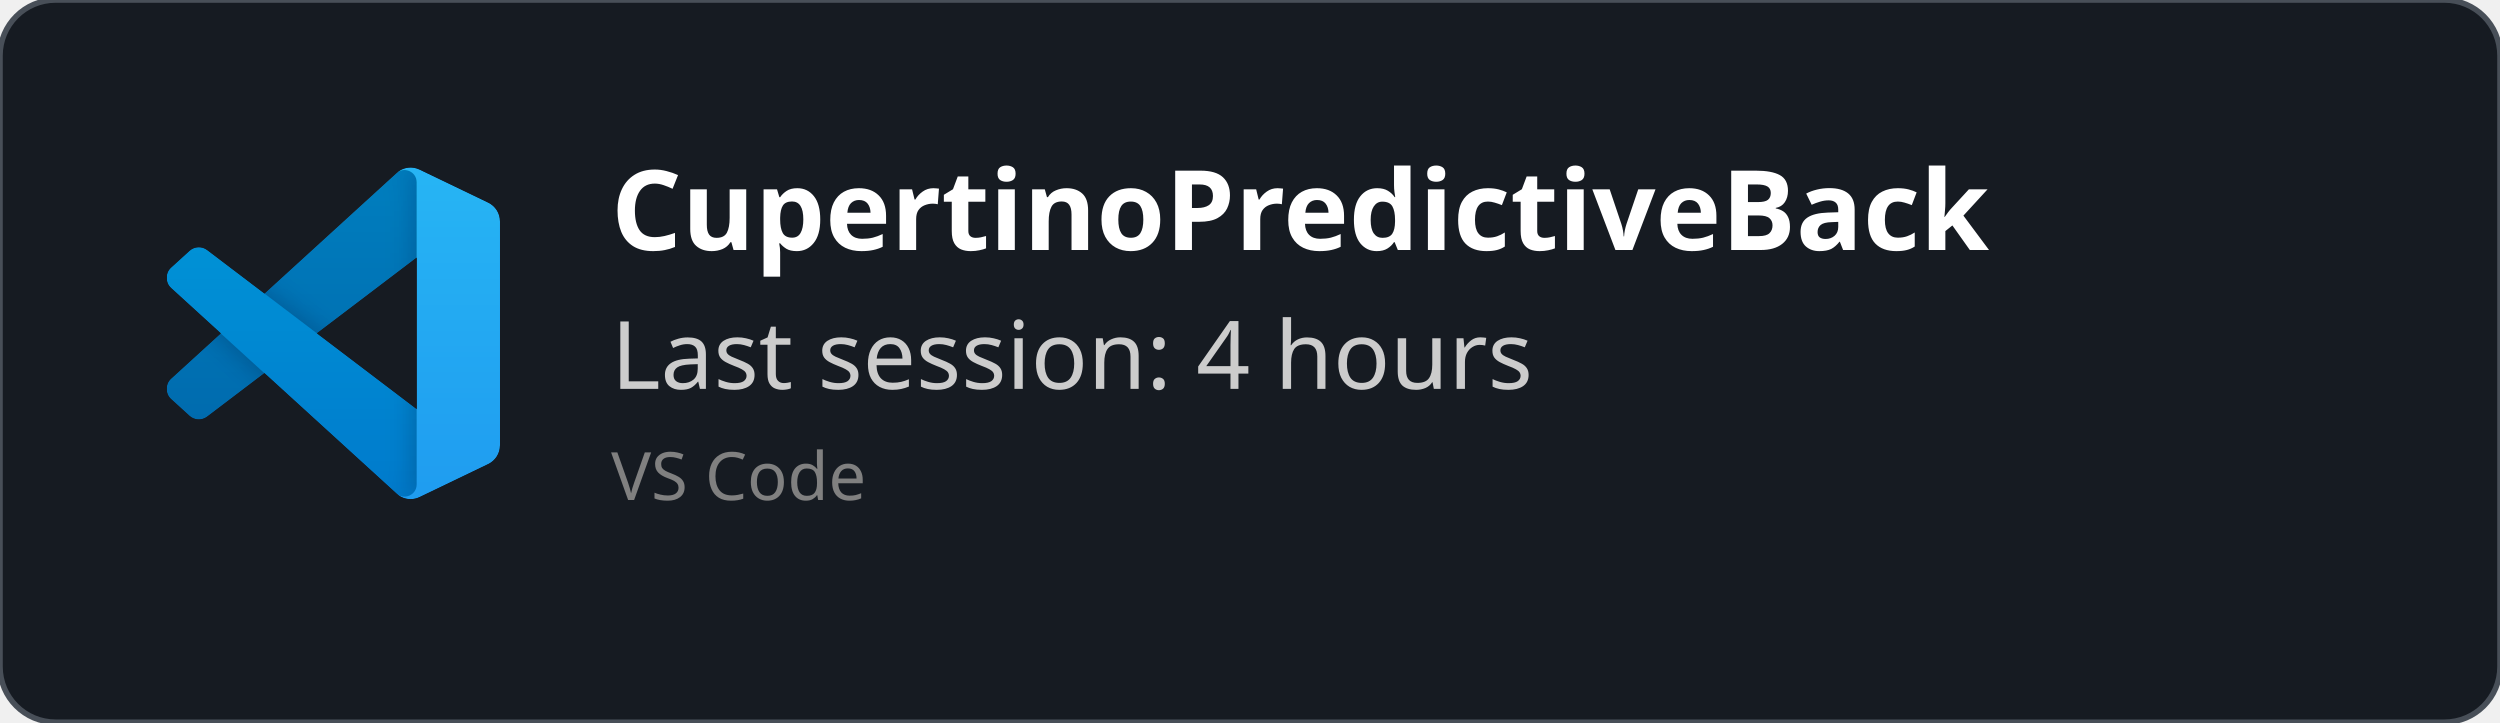
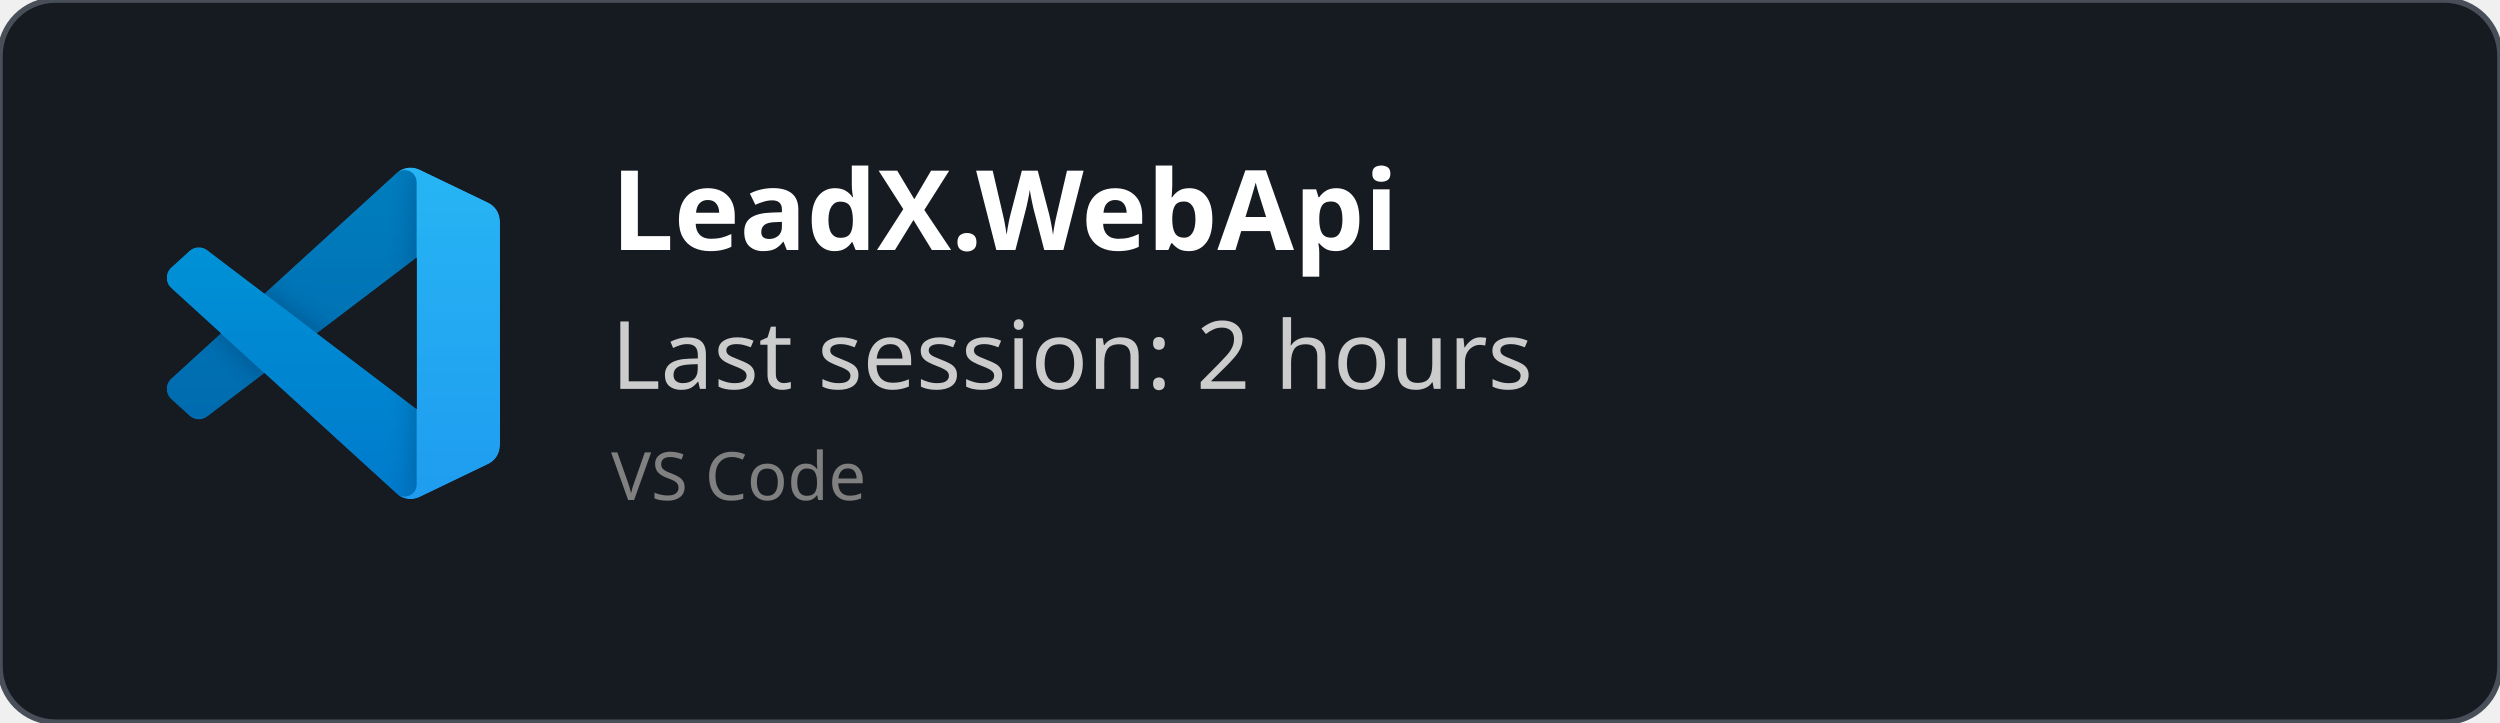
<svg xmlns="http://www.w3.org/2000/svg" width="450" height="130" viewBox="0 0 450 130" fill="none" role="img">
  <style>
    *{
        font-family: 'Segoe UI', Ubuntu, monospace
    }
    </style>
  <defs>
    <clipPath id="horizontalClip" x="20" y="20" width="500" height="200">
      <rect x="90" y="20" width="300" height="50" />
    </clipPath>
  </defs>
  <rect width="450" height="130" fill="rgba(22,27,34)" stroke="#484f58" stroke-width="1" fill-opacity="1" stroke-opacity="1" x="0" y="0" rx="10px" ry="10px">
    </rect>
  <svg width="60" height="60" x="30" y="30" viewBox="0 0 100 100" fill="none" id="vscode">
    <mask id="mask0" mask-type="alpha" maskUnits="userSpaceOnUse" x="0" y="0" width="100" height="100">
      <path fill-rule="evenodd" clip-rule="evenodd" d="M70.912 99.317C72.487 99.931 74.283 99.891 75.873 99.126L96.461 89.22C98.624 88.179 100 85.989 100 83.587V16.413C100 14.011 98.624 11.822 96.461 10.781L75.873 0.874C73.786 -0.13 71.345 0.116 69.513 1.447C69.252 1.637 69.003 1.849 68.769 2.083L29.355 38.041L12.187 25.01C10.589 23.797 8.354 23.896 6.869 25.246L1.363 30.255C-0.453 31.906 -0.455 34.763 1.359 36.417L16.247 50L1.359 63.583C-0.455 65.237 -0.453 68.094 1.363 69.745L6.869 74.754C8.354 76.104 10.589 76.204 12.187 74.99L29.355 61.959L68.769 97.917C69.392 98.541 70.125 99.01 70.912 99.317ZM75.015 27.299L45.109 50L75.015 72.701V27.299Z" fill="white" />
    </mask>
    <g mask="url(#mask0)">
      <path d="M96.461 10.796L75.857 0.876C73.472 -0.273 70.622 0.212 68.75 2.083L1.299 63.583C-0.516 65.237 -0.514 68.094 1.303 69.745L6.813 74.754C8.298 76.104 10.535 76.204 12.134 74.99L93.361 13.37C96.086 11.303 100 13.246 100 16.667V16.427C100 14.027 98.625 11.838 96.461 10.796Z" fill="#0065A9" />
      <g filter="url(#filter0_d)">
        <path d="M96.461 89.204L75.857 99.124C73.472 100.273 70.622 99.788 68.75 97.917L1.299 36.417C-0.516 34.763 -0.514 31.906 1.303 30.255L6.813 25.246C8.298 23.896 10.535 23.796 12.134 25.009L93.361 86.63C96.086 88.697 100 86.754 100 83.333V83.573C100 85.974 98.625 88.162 96.461 89.204Z" fill="#007ACC" />
      </g>
      <g filter="url(#filter1_d)">
        <path d="M75.858 99.126C73.472 100.274 70.622 99.788 68.75 97.917C71.056 100.223 75 98.59 75 95.328V4.672C75 1.41 71.056 -0.223 68.75 2.083C70.622 0.211 73.472 -0.274 75.858 0.874L96.459 10.781C98.623 11.822 100 14.011 100 16.413V83.587C100 85.989 98.623 88.179 96.459 89.22L75.858 99.126Z" fill="#1F9CF0" />
      </g>
      <g style="mix-blend-mode:overlay" opacity="0.25">
        <path fill-rule="evenodd" clip-rule="evenodd" d="M70.851 99.317C72.426 99.931 74.222 99.891 75.812 99.126L96.4 89.22C98.563 88.179 99.939 85.989 99.939 83.587V16.413C99.939 14.011 98.564 11.822 96.4 10.781L75.812 0.874C73.725 -0.13 71.284 0.116 69.453 1.447C69.191 1.637 68.942 1.849 68.708 2.083L29.294 38.041L12.126 25.01C10.528 23.796 8.293 23.896 6.809 25.246L1.302 30.255C-0.513 31.906 -0.515 34.763 1.298 36.417L16.186 50L1.298 63.583C-0.515 65.237 -0.513 68.094 1.302 69.745L6.809 74.754C8.293 76.104 10.528 76.204 12.126 74.99L29.294 61.959L68.708 97.917C69.332 98.54 70.064 99.01 70.851 99.317ZM74.954 27.299L45.048 50L74.954 72.701V27.299Z" fill="url(#paint0_linear)" />
      </g>
    </g>
    <defs>
      <filter id="filter0_d" x="-8.394" y="15.829" width="116.727" height="92.246" filterUnits="userSpaceOnUse" color-interpolation-filters="sRGB">
        <feFlood flood-opacity="0" result="BackgroundImageFix" />
        <feColorMatrix in="SourceAlpha" type="matrix" values="0 0 0 0 0 0 0 0 0 0 0 0 0 0 0 0 0 0 127 0" />
        <feOffset />
        <feGaussianBlur stdDeviation="4.167" />
        <feColorMatrix type="matrix" values="0 0 0 0 0 0 0 0 0 0 0 0 0 0 0 0 0 0 0.25 0" />
        <feBlend mode="overlay" in2="BackgroundImageFix" result="effect1_dropShadow" />
        <feBlend mode="normal" in="SourceGraphic" in2="effect1_dropShadow" result="shape" />
      </filter>
      <filter id="filter1_d" x="60.417" y="-8.076" width="47.917" height="116.151" filterUnits="userSpaceOnUse" color-interpolation-filters="sRGB">
        <feFlood flood-opacity="0" result="BackgroundImageFix" />
        <feColorMatrix in="SourceAlpha" type="matrix" values="0 0 0 0 0 0 0 0 0 0 0 0 0 0 0 0 0 0 127 0" />
        <feOffset />
        <feGaussianBlur stdDeviation="4.167" />
        <feColorMatrix type="matrix" values="0 0 0 0 0 0 0 0 0 0 0 0 0 0 0 0 0 0 0.25 0" />
        <feBlend mode="overlay" in2="BackgroundImageFix" result="effect1_dropShadow" />
        <feBlend mode="normal" in="SourceGraphic" in2="effect1_dropShadow" result="shape" />
      </filter>
      <linearGradient id="paint0_linear" x1="49.939" y1="0.258" x2="49.939" y2="99.742" gradientUnits="userSpaceOnUse">
        <stop stop-color="white" />
        <stop offset="1" stop-color="white" stop-opacity="0" />
      </linearGradient>
    </defs>
  </svg>
  <text x="110" y="45" font-size="20" clip-path="url(#horizontalClip)" font-weight="bold" font-family="Ubuntu" fill="white">
-     CupertinoPredictiveBack
+     LeadX.WebApi
    </text>
  <text x="110" y="70" font-size="17px" font-family="Ubuntu" fill="#ccc">
-     Last session: 4 hours
+     Last session: 2 hours
    </text>
  <text x="110" y="90" font-size="12px" font-family="Ubuntu" fill="grey">
    VS Code
    </text>
</svg>
